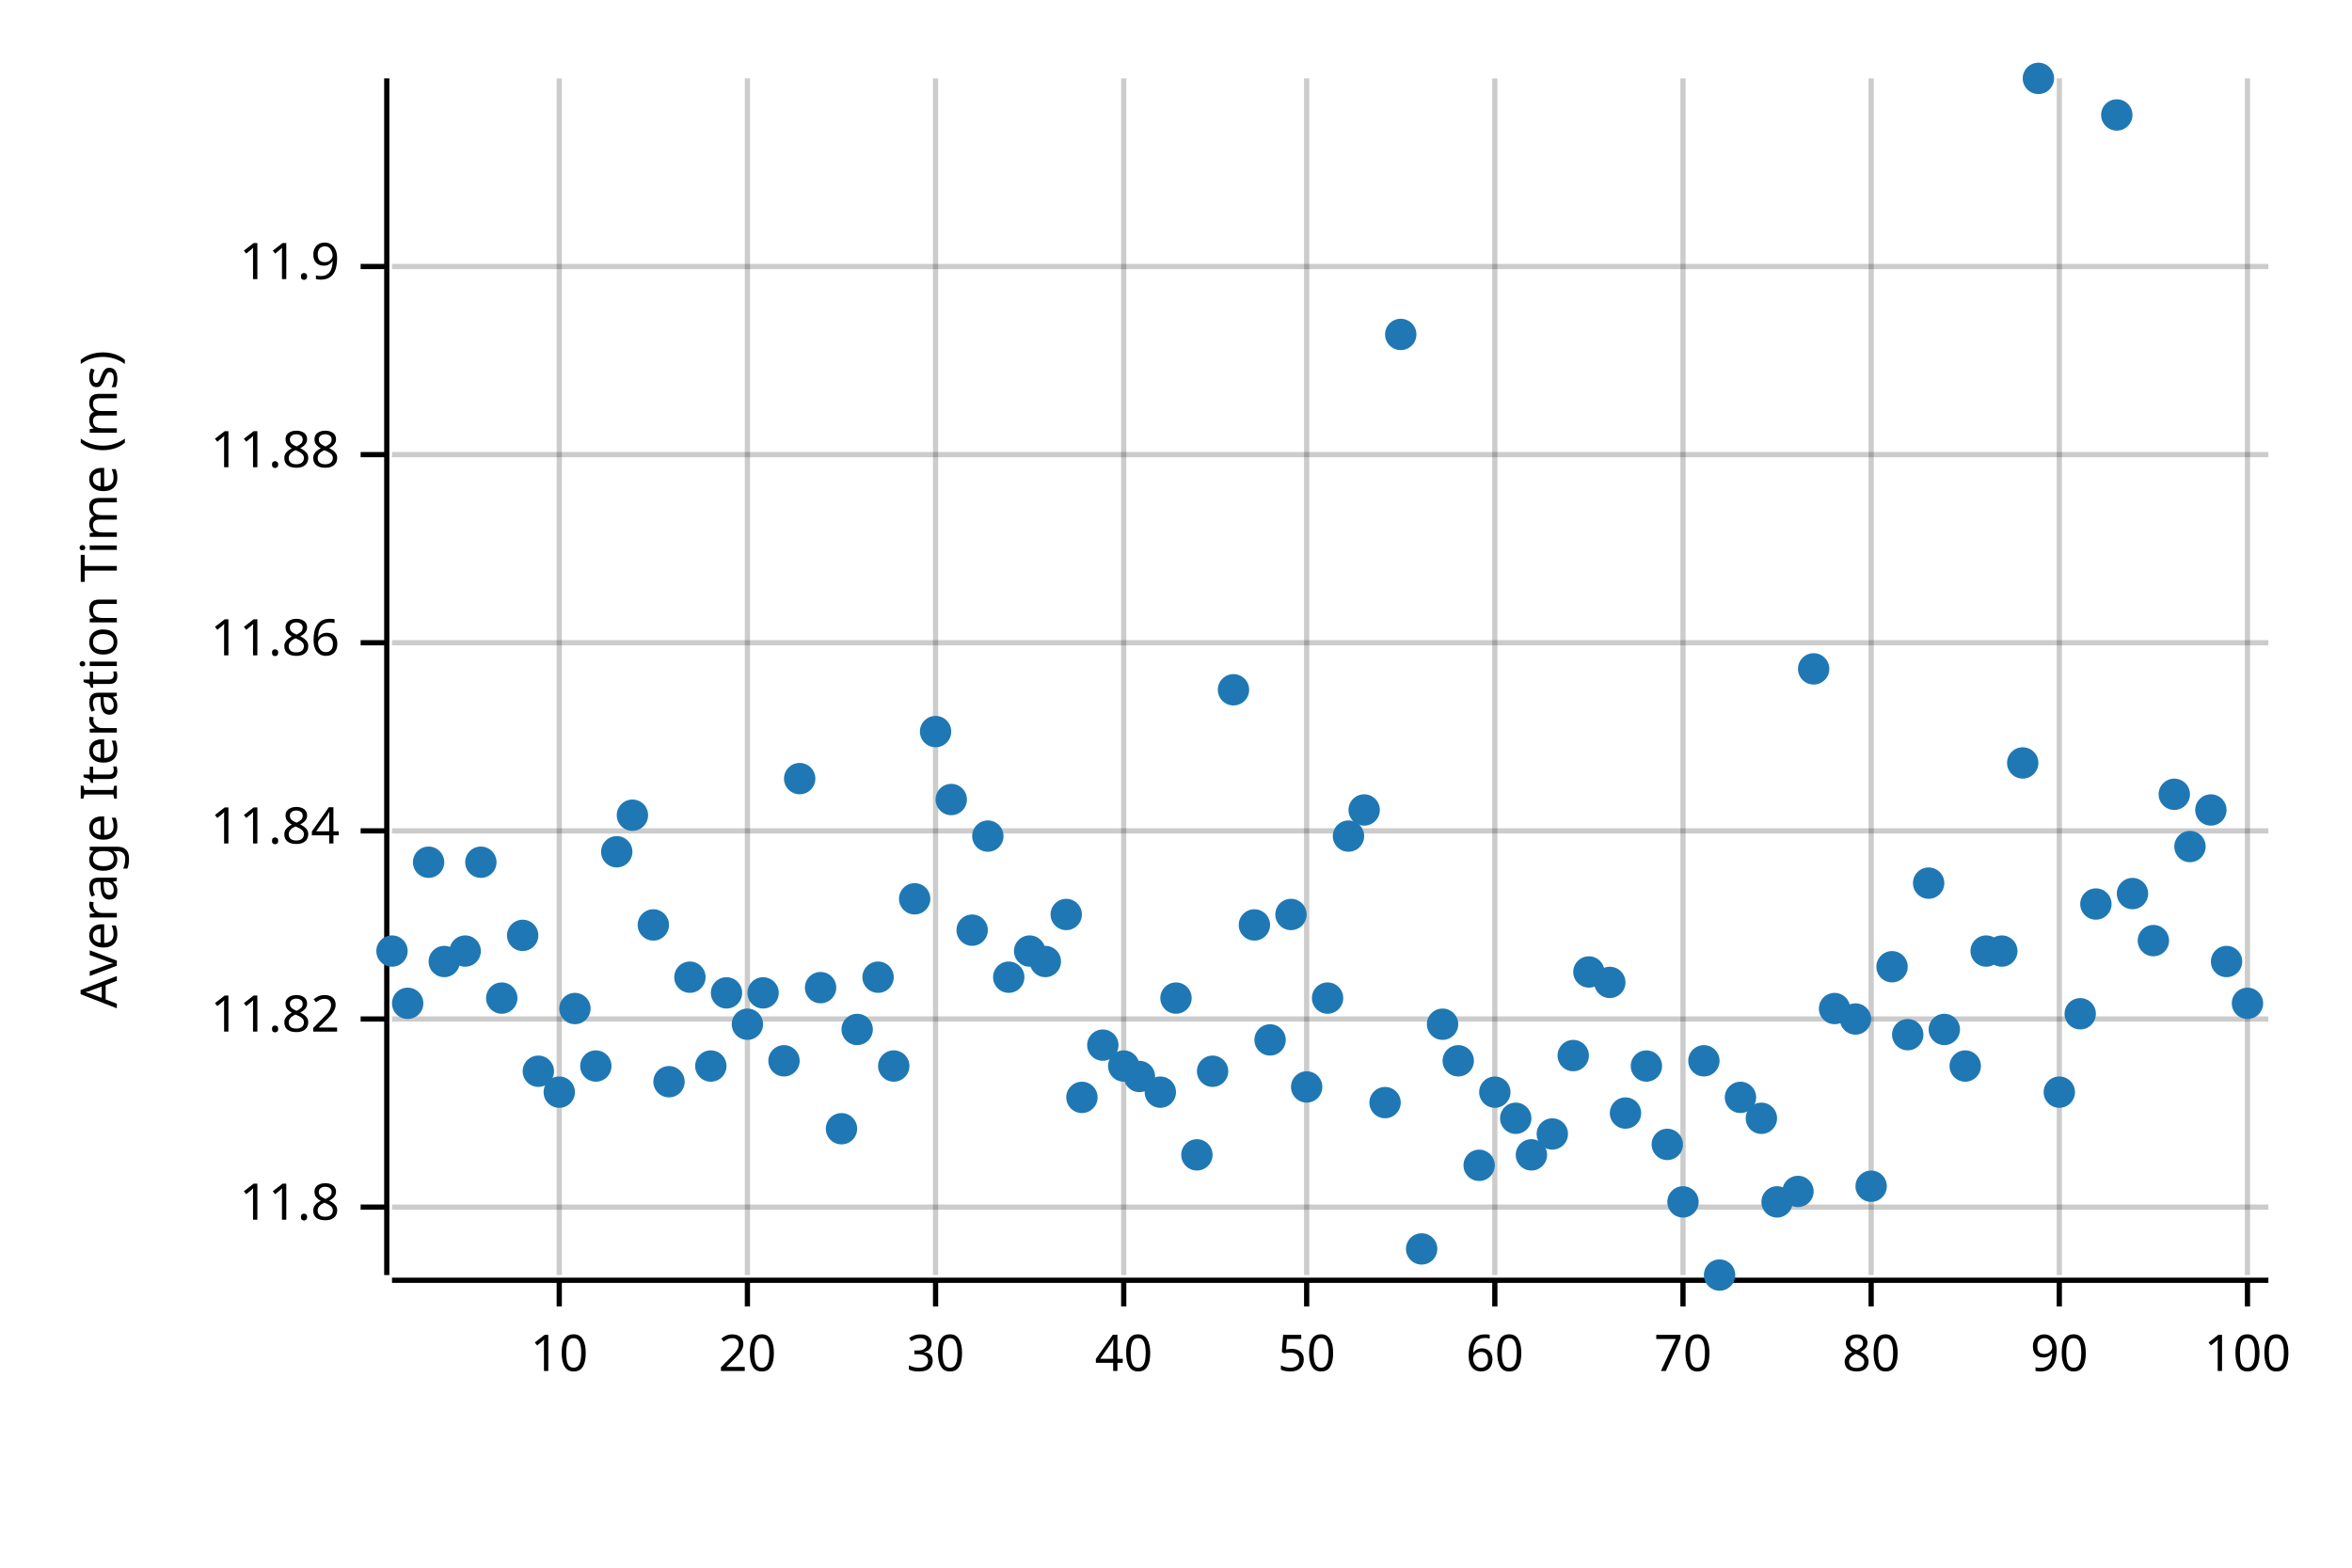
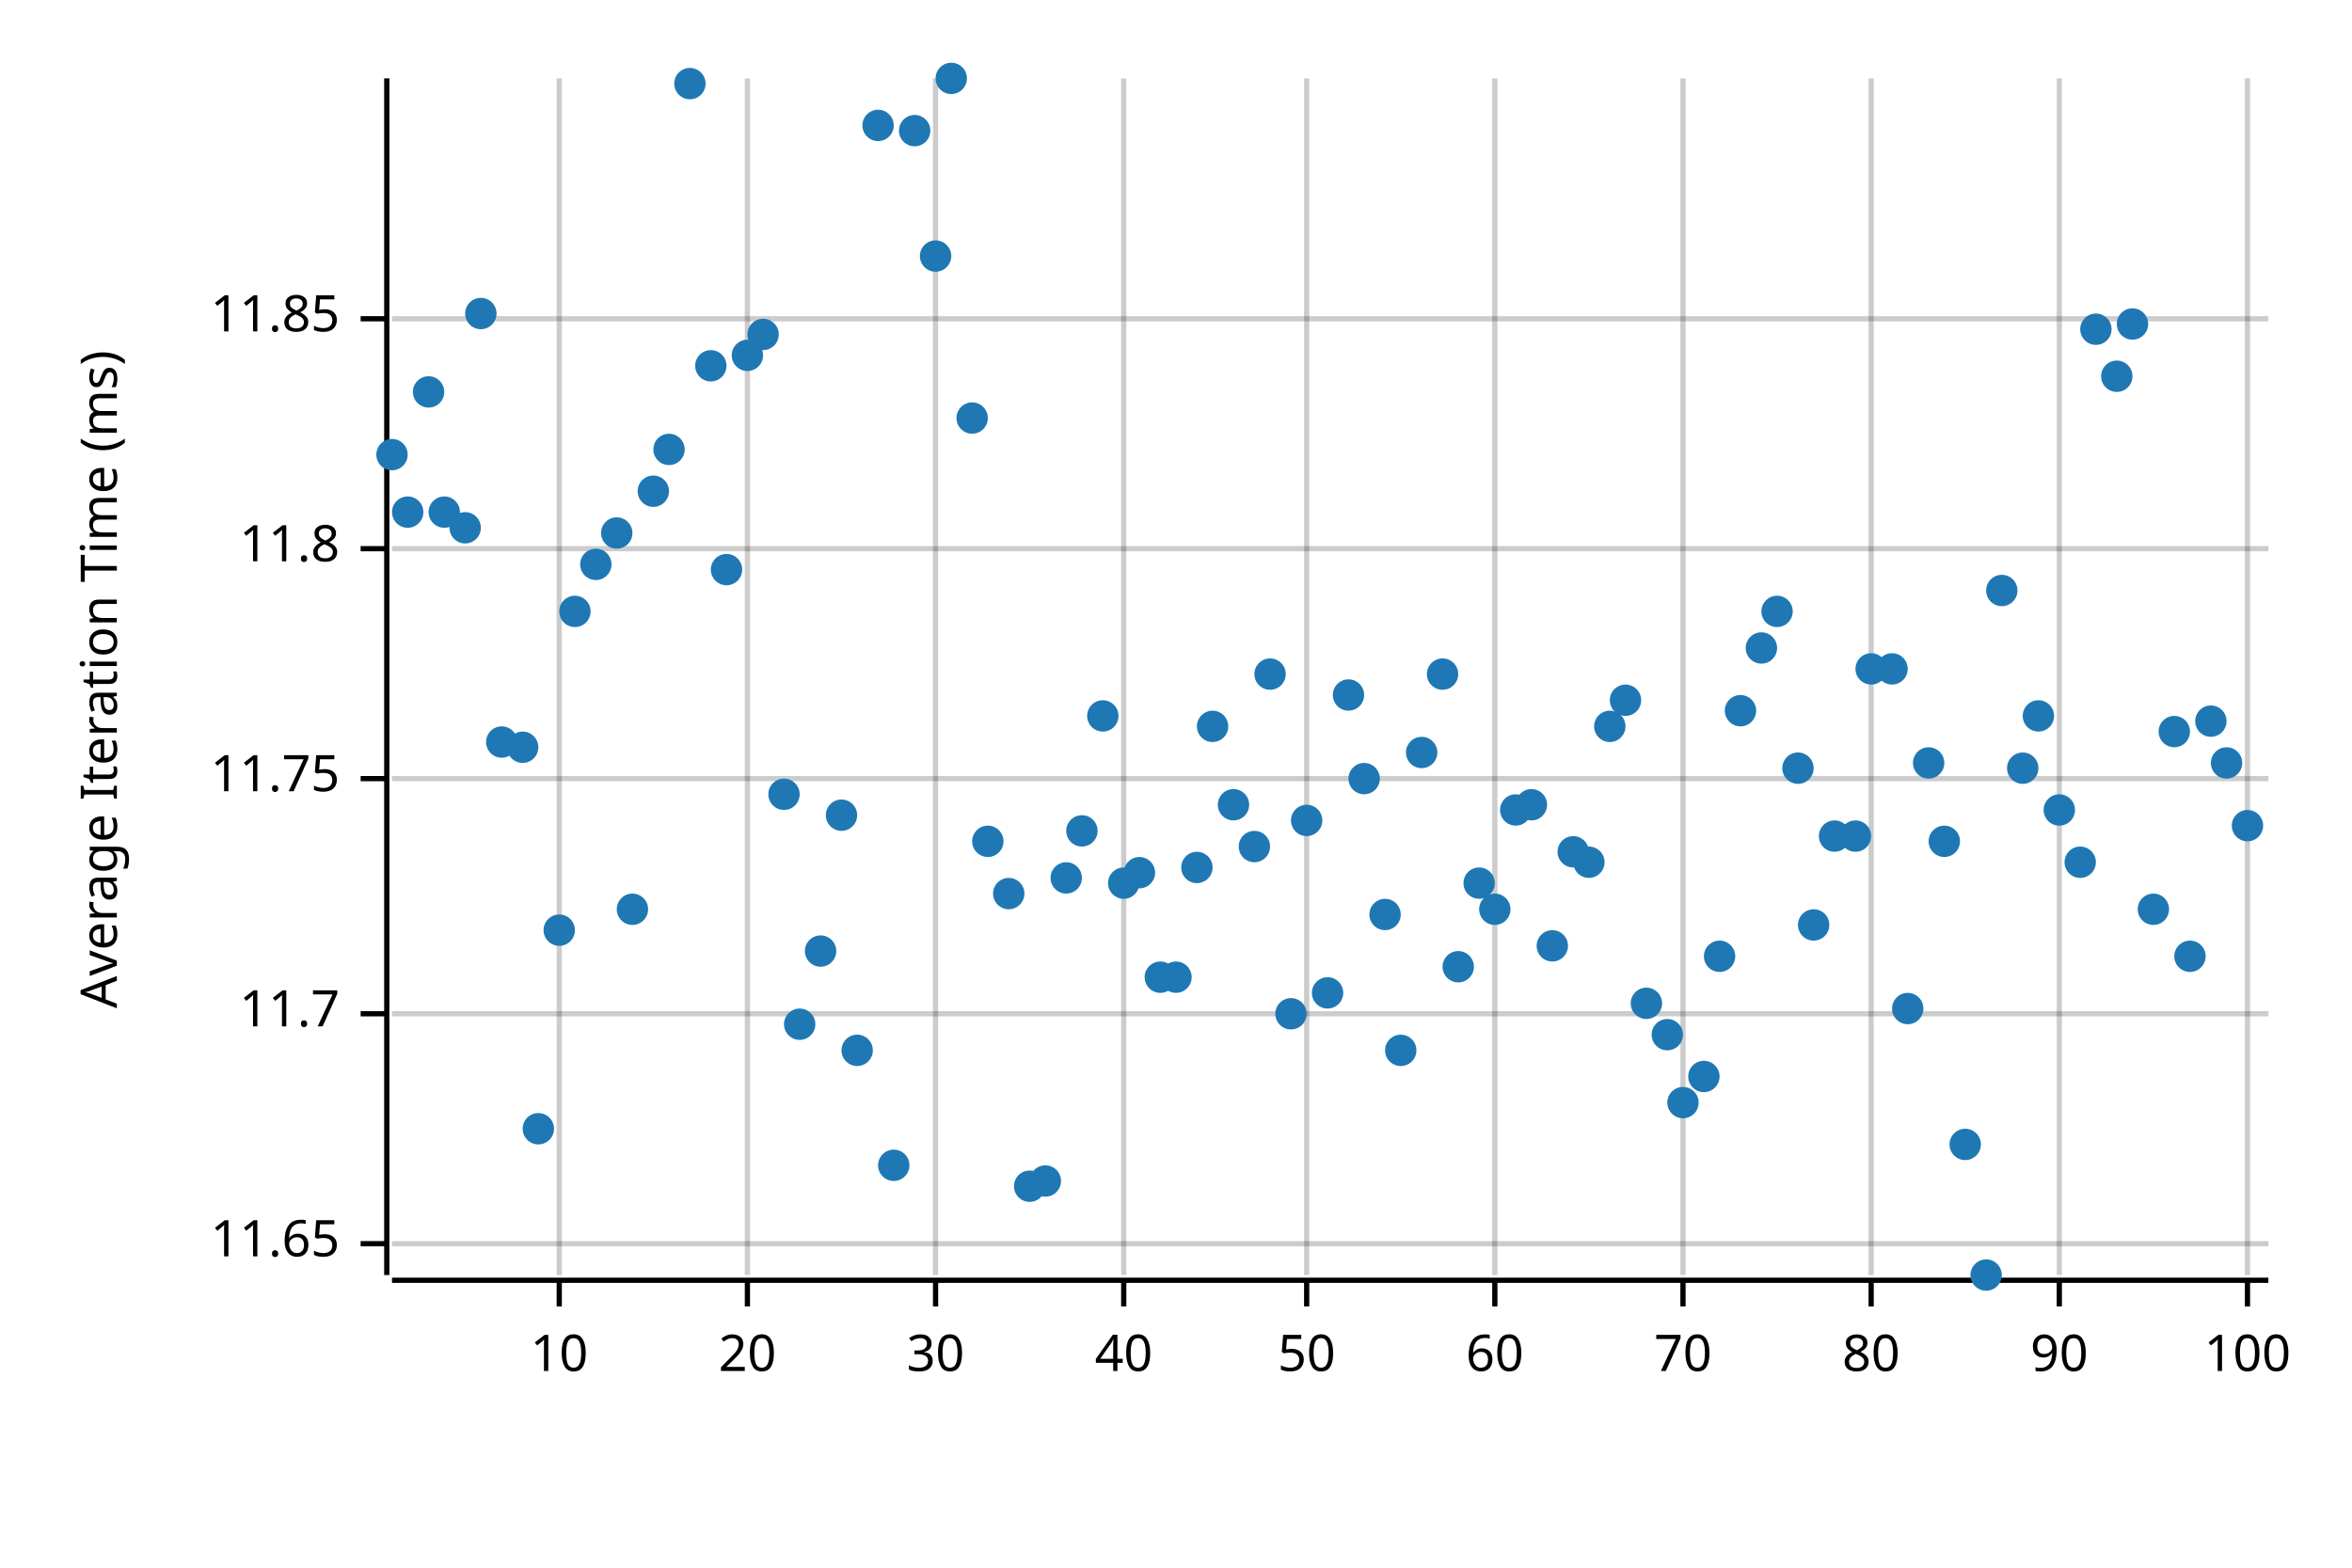
<svg xmlns="http://www.w3.org/2000/svg" style="background-color:#EEE;" width="450" height="300" viewBox="0 0 450 300">
  <text x="15" y="130" dy="0.76em" text-anchor="middle" font-family="sans-serif" font-size="9.677" opacity="1" fill="#000000" transform="rotate(270, 15, 130)">
Average Iteration Time (ms)
</text>
  <line opacity="0.2" stroke="#000000" stroke-width="1" x1="107" y1="244" x2="107" y2="15" />
  <line opacity="0.2" stroke="#000000" stroke-width="1" x1="143" y1="244" x2="143" y2="15" />
  <line opacity="0.2" stroke="#000000" stroke-width="1" x1="179" y1="244" x2="179" y2="15" />
  <line opacity="0.2" stroke="#000000" stroke-width="1" x1="215" y1="244" x2="215" y2="15" />
  <line opacity="0.2" stroke="#000000" stroke-width="1" x1="250" y1="244" x2="250" y2="15" />
  <line opacity="0.2" stroke="#000000" stroke-width="1" x1="286" y1="244" x2="286" y2="15" />
  <line opacity="0.2" stroke="#000000" stroke-width="1" x1="322" y1="244" x2="322" y2="15" />
  <line opacity="0.2" stroke="#000000" stroke-width="1" x1="358" y1="244" x2="358" y2="15" />
  <line opacity="0.2" stroke="#000000" stroke-width="1" x1="394" y1="244" x2="394" y2="15" />
  <line opacity="0.2" stroke="#000000" stroke-width="1" x1="430" y1="244" x2="430" y2="15" />
-   <line opacity="0.2" stroke="#000000" stroke-width="1" x1="75" y1="231" x2="434" y2="231" />
-   <line opacity="0.2" stroke="#000000" stroke-width="1" x1="75" y1="195" x2="434" y2="195" />
-   <line opacity="0.2" stroke="#000000" stroke-width="1" x1="75" y1="159" x2="434" y2="159" />
-   <line opacity="0.2" stroke="#000000" stroke-width="1" x1="75" y1="123" x2="434" y2="123" />
-   <line opacity="0.2" stroke="#000000" stroke-width="1" x1="75" y1="87" x2="434" y2="87" />
-   <line opacity="0.2" stroke="#000000" stroke-width="1" x1="75" y1="51" x2="434" y2="51" />
+   <line opacity="0.2" stroke="#000000" stroke-width="1" x1="75" y1="238" x2="434" y2="238" />
+   <line opacity="0.2" stroke="#000000" stroke-width="1" x1="75" y1="194" x2="434" y2="194" />
+   <line opacity="0.2" stroke="#000000" stroke-width="1" x1="75" y1="149" x2="434" y2="149" />
+   <line opacity="0.2" stroke="#000000" stroke-width="1" x1="75" y1="105" x2="434" y2="105" />
+   <line opacity="0.2" stroke="#000000" stroke-width="1" x1="75" y1="61" x2="434" y2="61" />
  <polyline fill="none" opacity="1" stroke="#000000" stroke-width="1" points="74,15 74,244 " />
-   <text x="65" y="231" dy="0.5ex" text-anchor="end" font-family="sans-serif" font-size="9.677" opacity="1" fill="#000000">
+   <text x="65" y="238" dy="0.5ex" text-anchor="end" font-family="sans-serif" font-size="9.677" opacity="1" fill="#000000">
+ 11.65
+ </text>
+   <polyline fill="none" opacity="1" stroke="#000000" stroke-width="1" points="69,238 74,238 " />
+   <text x="65" y="194" dy="0.5ex" text-anchor="end" font-family="sans-serif" font-size="9.677" opacity="1" fill="#000000">
+ 11.7
+ </text>
+   <polyline fill="none" opacity="1" stroke="#000000" stroke-width="1" points="69,194 74,194 " />
+   <text x="65" y="149" dy="0.5ex" text-anchor="end" font-family="sans-serif" font-size="9.677" opacity="1" fill="#000000">
+ 11.75
+ </text>
+   <polyline fill="none" opacity="1" stroke="#000000" stroke-width="1" points="69,149 74,149 " />
+   <text x="65" y="105" dy="0.5ex" text-anchor="end" font-family="sans-serif" font-size="9.677" opacity="1" fill="#000000">
11.8
</text>
-   <polyline fill="none" opacity="1" stroke="#000000" stroke-width="1" points="69,231 74,231 " />
-   <text x="65" y="195" dy="0.5ex" text-anchor="end" font-family="sans-serif" font-size="9.677" opacity="1" fill="#000000">
- 11.82
+   <polyline fill="none" opacity="1" stroke="#000000" stroke-width="1" points="69,105 74,105 " />
+   <text x="65" y="61" dy="0.5ex" text-anchor="end" font-family="sans-serif" font-size="9.677" opacity="1" fill="#000000">
+ 11.85
</text>
-   <polyline fill="none" opacity="1" stroke="#000000" stroke-width="1" points="69,195 74,195 " />
-   <text x="65" y="159" dy="0.5ex" text-anchor="end" font-family="sans-serif" font-size="9.677" opacity="1" fill="#000000">
- 11.84
- </text>
-   <polyline fill="none" opacity="1" stroke="#000000" stroke-width="1" points="69,159 74,159 " />
-   <text x="65" y="123" dy="0.5ex" text-anchor="end" font-family="sans-serif" font-size="9.677" opacity="1" fill="#000000">
- 11.86
- </text>
-   <polyline fill="none" opacity="1" stroke="#000000" stroke-width="1" points="69,123 74,123 " />
-   <text x="65" y="87" dy="0.5ex" text-anchor="end" font-family="sans-serif" font-size="9.677" opacity="1" fill="#000000">
- 11.88
- </text>
-   <polyline fill="none" opacity="1" stroke="#000000" stroke-width="1" points="69,87 74,87 " />
-   <text x="65" y="51" dy="0.5ex" text-anchor="end" font-family="sans-serif" font-size="9.677" opacity="1" fill="#000000">
- 11.9
- </text>
-   <polyline fill="none" opacity="1" stroke="#000000" stroke-width="1" points="69,51 74,51 " />
+   <polyline fill="none" opacity="1" stroke="#000000" stroke-width="1" points="69,61 74,61 " />
  <polyline fill="none" opacity="1" stroke="#000000" stroke-width="1" points="75,245 434,245 " />
  <text x="107" y="255" dy="0.76em" text-anchor="middle" font-family="sans-serif" font-size="9.677" opacity="1" fill="#000000">
10
</text>
  <polyline fill="none" opacity="1" stroke="#000000" stroke-width="1" points="107,245 107,250 " />
  <text x="143" y="255" dy="0.76em" text-anchor="middle" font-family="sans-serif" font-size="9.677" opacity="1" fill="#000000">
20
</text>
  <polyline fill="none" opacity="1" stroke="#000000" stroke-width="1" points="143,245 143,250 " />
  <text x="179" y="255" dy="0.76em" text-anchor="middle" font-family="sans-serif" font-size="9.677" opacity="1" fill="#000000">
30
</text>
  <polyline fill="none" opacity="1" stroke="#000000" stroke-width="1" points="179,245 179,250 " />
  <text x="215" y="255" dy="0.76em" text-anchor="middle" font-family="sans-serif" font-size="9.677" opacity="1" fill="#000000">
40
</text>
  <polyline fill="none" opacity="1" stroke="#000000" stroke-width="1" points="215,245 215,250 " />
  <text x="250" y="255" dy="0.76em" text-anchor="middle" font-family="sans-serif" font-size="9.677" opacity="1" fill="#000000">
50
</text>
  <polyline fill="none" opacity="1" stroke="#000000" stroke-width="1" points="250,245 250,250 " />
  <text x="286" y="255" dy="0.76em" text-anchor="middle" font-family="sans-serif" font-size="9.677" opacity="1" fill="#000000">
60
</text>
  <polyline fill="none" opacity="1" stroke="#000000" stroke-width="1" points="286,245 286,250 " />
  <text x="322" y="255" dy="0.76em" text-anchor="middle" font-family="sans-serif" font-size="9.677" opacity="1" fill="#000000">
70
</text>
  <polyline fill="none" opacity="1" stroke="#000000" stroke-width="1" points="322,245 322,250 " />
  <text x="358" y="255" dy="0.76em" text-anchor="middle" font-family="sans-serif" font-size="9.677" opacity="1" fill="#000000">
80
</text>
  <polyline fill="none" opacity="1" stroke="#000000" stroke-width="1" points="358,245 358,250 " />
  <text x="394" y="255" dy="0.76em" text-anchor="middle" font-family="sans-serif" font-size="9.677" opacity="1" fill="#000000">
90
</text>
  <polyline fill="none" opacity="1" stroke="#000000" stroke-width="1" points="394,245 394,250 " />
  <text x="430" y="255" dy="0.76em" text-anchor="middle" font-family="sans-serif" font-size="9.677" opacity="1" fill="#000000">
100
</text>
  <polyline fill="none" opacity="1" stroke="#000000" stroke-width="1" points="430,245 430,250 " />
-   <circle cx="75" cy="182" r="3" opacity="1" fill="#1F78B4" stroke="none" stroke-width="1" />
-   <circle cx="78" cy="192" r="3" opacity="1" fill="#1F78B4" stroke="none" stroke-width="1" />
-   <circle cx="82" cy="165" r="3" opacity="1" fill="#1F78B4" stroke="none" stroke-width="1" />
-   <circle cx="85" cy="184" r="3" opacity="1" fill="#1F78B4" stroke="none" stroke-width="1" />
-   <circle cx="89" cy="182" r="3" opacity="1" fill="#1F78B4" stroke="none" stroke-width="1" />
-   <circle cx="92" cy="165" r="3" opacity="1" fill="#1F78B4" stroke="none" stroke-width="1" />
-   <circle cx="96" cy="191" r="3" opacity="1" fill="#1F78B4" stroke="none" stroke-width="1" />
-   <circle cx="100" cy="179" r="3" opacity="1" fill="#1F78B4" stroke="none" stroke-width="1" />
-   <circle cx="103" cy="205" r="3" opacity="1" fill="#1F78B4" stroke="none" stroke-width="1" />
-   <circle cx="107" cy="209" r="3" opacity="1" fill="#1F78B4" stroke="none" stroke-width="1" />
-   <circle cx="110" cy="193" r="3" opacity="1" fill="#1F78B4" stroke="none" stroke-width="1" />
-   <circle cx="114" cy="204" r="3" opacity="1" fill="#1F78B4" stroke="none" stroke-width="1" />
-   <circle cx="118" cy="163" r="3" opacity="1" fill="#1F78B4" stroke="none" stroke-width="1" />
-   <circle cx="121" cy="156" r="3" opacity="1" fill="#1F78B4" stroke="none" stroke-width="1" />
-   <circle cx="125" cy="177" r="3" opacity="1" fill="#1F78B4" stroke="none" stroke-width="1" />
-   <circle cx="128" cy="207" r="3" opacity="1" fill="#1F78B4" stroke="none" stroke-width="1" />
-   <circle cx="132" cy="187" r="3" opacity="1" fill="#1F78B4" stroke="none" stroke-width="1" />
-   <circle cx="136" cy="204" r="3" opacity="1" fill="#1F78B4" stroke="none" stroke-width="1" />
-   <circle cx="139" cy="190" r="3" opacity="1" fill="#1F78B4" stroke="none" stroke-width="1" />
-   <circle cx="143" cy="196" r="3" opacity="1" fill="#1F78B4" stroke="none" stroke-width="1" />
-   <circle cx="146" cy="190" r="3" opacity="1" fill="#1F78B4" stroke="none" stroke-width="1" />
-   <circle cx="150" cy="203" r="3" opacity="1" fill="#1F78B4" stroke="none" stroke-width="1" />
-   <circle cx="153" cy="149" r="3" opacity="1" fill="#1F78B4" stroke="none" stroke-width="1" />
-   <circle cx="157" cy="189" r="3" opacity="1" fill="#1F78B4" stroke="none" stroke-width="1" />
-   <circle cx="161" cy="216" r="3" opacity="1" fill="#1F78B4" stroke="none" stroke-width="1" />
-   <circle cx="164" cy="197" r="3" opacity="1" fill="#1F78B4" stroke="none" stroke-width="1" />
-   <circle cx="168" cy="187" r="3" opacity="1" fill="#1F78B4" stroke="none" stroke-width="1" />
-   <circle cx="171" cy="204" r="3" opacity="1" fill="#1F78B4" stroke="none" stroke-width="1" />
-   <circle cx="175" cy="172" r="3" opacity="1" fill="#1F78B4" stroke="none" stroke-width="1" />
-   <circle cx="179" cy="140" r="3" opacity="1" fill="#1F78B4" stroke="none" stroke-width="1" />
-   <circle cx="182" cy="153" r="3" opacity="1" fill="#1F78B4" stroke="none" stroke-width="1" />
-   <circle cx="186" cy="178" r="3" opacity="1" fill="#1F78B4" stroke="none" stroke-width="1" />
-   <circle cx="189" cy="160" r="3" opacity="1" fill="#1F78B4" stroke="none" stroke-width="1" />
-   <circle cx="193" cy="187" r="3" opacity="1" fill="#1F78B4" stroke="none" stroke-width="1" />
-   <circle cx="197" cy="182" r="3" opacity="1" fill="#1F78B4" stroke="none" stroke-width="1" />
-   <circle cx="200" cy="184" r="3" opacity="1" fill="#1F78B4" stroke="none" stroke-width="1" />
-   <circle cx="204" cy="175" r="3" opacity="1" fill="#1F78B4" stroke="none" stroke-width="1" />
-   <circle cx="207" cy="210" r="3" opacity="1" fill="#1F78B4" stroke="none" stroke-width="1" />
-   <circle cx="211" cy="200" r="3" opacity="1" fill="#1F78B4" stroke="none" stroke-width="1" />
-   <circle cx="215" cy="204" r="3" opacity="1" fill="#1F78B4" stroke="none" stroke-width="1" />
-   <circle cx="218" cy="206" r="3" opacity="1" fill="#1F78B4" stroke="none" stroke-width="1" />
-   <circle cx="222" cy="209" r="3" opacity="1" fill="#1F78B4" stroke="none" stroke-width="1" />
-   <circle cx="225" cy="191" r="3" opacity="1" fill="#1F78B4" stroke="none" stroke-width="1" />
-   <circle cx="229" cy="221" r="3" opacity="1" fill="#1F78B4" stroke="none" stroke-width="1" />
-   <circle cx="232" cy="205" r="3" opacity="1" fill="#1F78B4" stroke="none" stroke-width="1" />
-   <circle cx="236" cy="132" r="3" opacity="1" fill="#1F78B4" stroke="none" stroke-width="1" />
-   <circle cx="240" cy="177" r="3" opacity="1" fill="#1F78B4" stroke="none" stroke-width="1" />
-   <circle cx="243" cy="199" r="3" opacity="1" fill="#1F78B4" stroke="none" stroke-width="1" />
-   <circle cx="247" cy="175" r="3" opacity="1" fill="#1F78B4" stroke="none" stroke-width="1" />
-   <circle cx="250" cy="208" r="3" opacity="1" fill="#1F78B4" stroke="none" stroke-width="1" />
-   <circle cx="254" cy="191" r="3" opacity="1" fill="#1F78B4" stroke="none" stroke-width="1" />
-   <circle cx="258" cy="160" r="3" opacity="1" fill="#1F78B4" stroke="none" stroke-width="1" />
-   <circle cx="261" cy="155" r="3" opacity="1" fill="#1F78B4" stroke="none" stroke-width="1" />
-   <circle cx="265" cy="211" r="3" opacity="1" fill="#1F78B4" stroke="none" stroke-width="1" />
-   <circle cx="268" cy="64" r="3" opacity="1" fill="#1F78B4" stroke="none" stroke-width="1" />
-   <circle cx="272" cy="239" r="3" opacity="1" fill="#1F78B4" stroke="none" stroke-width="1" />
-   <circle cx="276" cy="196" r="3" opacity="1" fill="#1F78B4" stroke="none" stroke-width="1" />
-   <circle cx="279" cy="203" r="3" opacity="1" fill="#1F78B4" stroke="none" stroke-width="1" />
-   <circle cx="283" cy="223" r="3" opacity="1" fill="#1F78B4" stroke="none" stroke-width="1" />
-   <circle cx="286" cy="209" r="3" opacity="1" fill="#1F78B4" stroke="none" stroke-width="1" />
-   <circle cx="290" cy="214" r="3" opacity="1" fill="#1F78B4" stroke="none" stroke-width="1" />
-   <circle cx="293" cy="221" r="3" opacity="1" fill="#1F78B4" stroke="none" stroke-width="1" />
-   <circle cx="297" cy="217" r="3" opacity="1" fill="#1F78B4" stroke="none" stroke-width="1" />
-   <circle cx="301" cy="202" r="3" opacity="1" fill="#1F78B4" stroke="none" stroke-width="1" />
-   <circle cx="304" cy="186" r="3" opacity="1" fill="#1F78B4" stroke="none" stroke-width="1" />
-   <circle cx="308" cy="188" r="3" opacity="1" fill="#1F78B4" stroke="none" stroke-width="1" />
-   <circle cx="311" cy="213" r="3" opacity="1" fill="#1F78B4" stroke="none" stroke-width="1" />
-   <circle cx="315" cy="204" r="3" opacity="1" fill="#1F78B4" stroke="none" stroke-width="1" />
-   <circle cx="319" cy="219" r="3" opacity="1" fill="#1F78B4" stroke="none" stroke-width="1" />
-   <circle cx="322" cy="230" r="3" opacity="1" fill="#1F78B4" stroke="none" stroke-width="1" />
-   <circle cx="326" cy="203" r="3" opacity="1" fill="#1F78B4" stroke="none" stroke-width="1" />
-   <circle cx="329" cy="244" r="3" opacity="1" fill="#1F78B4" stroke="none" stroke-width="1" />
-   <circle cx="333" cy="210" r="3" opacity="1" fill="#1F78B4" stroke="none" stroke-width="1" />
-   <circle cx="337" cy="214" r="3" opacity="1" fill="#1F78B4" stroke="none" stroke-width="1" />
-   <circle cx="340" cy="230" r="3" opacity="1" fill="#1F78B4" stroke="none" stroke-width="1" />
-   <circle cx="344" cy="228" r="3" opacity="1" fill="#1F78B4" stroke="none" stroke-width="1" />
-   <circle cx="347" cy="128" r="3" opacity="1" fill="#1F78B4" stroke="none" stroke-width="1" />
-   <circle cx="351" cy="193" r="3" opacity="1" fill="#1F78B4" stroke="none" stroke-width="1" />
-   <circle cx="355" cy="195" r="3" opacity="1" fill="#1F78B4" stroke="none" stroke-width="1" />
-   <circle cx="358" cy="227" r="3" opacity="1" fill="#1F78B4" stroke="none" stroke-width="1" />
-   <circle cx="362" cy="185" r="3" opacity="1" fill="#1F78B4" stroke="none" stroke-width="1" />
-   <circle cx="365" cy="198" r="3" opacity="1" fill="#1F78B4" stroke="none" stroke-width="1" />
-   <circle cx="369" cy="169" r="3" opacity="1" fill="#1F78B4" stroke="none" stroke-width="1" />
-   <circle cx="372" cy="197" r="3" opacity="1" fill="#1F78B4" stroke="none" stroke-width="1" />
-   <circle cx="376" cy="204" r="3" opacity="1" fill="#1F78B4" stroke="none" stroke-width="1" />
-   <circle cx="380" cy="182" r="3" opacity="1" fill="#1F78B4" stroke="none" stroke-width="1" />
-   <circle cx="383" cy="182" r="3" opacity="1" fill="#1F78B4" stroke="none" stroke-width="1" />
-   <circle cx="387" cy="146" r="3" opacity="1" fill="#1F78B4" stroke="none" stroke-width="1" />
-   <circle cx="390" cy="15" r="3" opacity="1" fill="#1F78B4" stroke="none" stroke-width="1" />
-   <circle cx="394" cy="209" r="3" opacity="1" fill="#1F78B4" stroke="none" stroke-width="1" />
-   <circle cx="398" cy="194" r="3" opacity="1" fill="#1F78B4" stroke="none" stroke-width="1" />
-   <circle cx="401" cy="173" r="3" opacity="1" fill="#1F78B4" stroke="none" stroke-width="1" />
-   <circle cx="405" cy="22" r="3" opacity="1" fill="#1F78B4" stroke="none" stroke-width="1" />
-   <circle cx="408" cy="171" r="3" opacity="1" fill="#1F78B4" stroke="none" stroke-width="1" />
-   <circle cx="412" cy="180" r="3" opacity="1" fill="#1F78B4" stroke="none" stroke-width="1" />
-   <circle cx="416" cy="152" r="3" opacity="1" fill="#1F78B4" stroke="none" stroke-width="1" />
-   <circle cx="419" cy="162" r="3" opacity="1" fill="#1F78B4" stroke="none" stroke-width="1" />
-   <circle cx="423" cy="155" r="3" opacity="1" fill="#1F78B4" stroke="none" stroke-width="1" />
-   <circle cx="426" cy="184" r="3" opacity="1" fill="#1F78B4" stroke="none" stroke-width="1" />
-   <circle cx="430" cy="192" r="3" opacity="1" fill="#1F78B4" stroke="none" stroke-width="1" />
+   <circle cx="75" cy="87" r="3" opacity="1" fill="#1F78B4" stroke="none" stroke-width="1" />
+   <circle cx="78" cy="98" r="3" opacity="1" fill="#1F78B4" stroke="none" stroke-width="1" />
+   <circle cx="82" cy="75" r="3" opacity="1" fill="#1F78B4" stroke="none" stroke-width="1" />
+   <circle cx="85" cy="98" r="3" opacity="1" fill="#1F78B4" stroke="none" stroke-width="1" />
+   <circle cx="89" cy="101" r="3" opacity="1" fill="#1F78B4" stroke="none" stroke-width="1" />
+   <circle cx="92" cy="60" r="3" opacity="1" fill="#1F78B4" stroke="none" stroke-width="1" />
+   <circle cx="96" cy="142" r="3" opacity="1" fill="#1F78B4" stroke="none" stroke-width="1" />
+   <circle cx="100" cy="143" r="3" opacity="1" fill="#1F78B4" stroke="none" stroke-width="1" />
+   <circle cx="103" cy="216" r="3" opacity="1" fill="#1F78B4" stroke="none" stroke-width="1" />
+   <circle cx="107" cy="178" r="3" opacity="1" fill="#1F78B4" stroke="none" stroke-width="1" />
+   <circle cx="110" cy="117" r="3" opacity="1" fill="#1F78B4" stroke="none" stroke-width="1" />
+   <circle cx="114" cy="108" r="3" opacity="1" fill="#1F78B4" stroke="none" stroke-width="1" />
+   <circle cx="118" cy="102" r="3" opacity="1" fill="#1F78B4" stroke="none" stroke-width="1" />
+   <circle cx="121" cy="174" r="3" opacity="1" fill="#1F78B4" stroke="none" stroke-width="1" />
+   <circle cx="125" cy="94" r="3" opacity="1" fill="#1F78B4" stroke="none" stroke-width="1" />
+   <circle cx="128" cy="86" r="3" opacity="1" fill="#1F78B4" stroke="none" stroke-width="1" />
+   <circle cx="132" cy="16" r="3" opacity="1" fill="#1F78B4" stroke="none" stroke-width="1" />
+   <circle cx="136" cy="70" r="3" opacity="1" fill="#1F78B4" stroke="none" stroke-width="1" />
+   <circle cx="139" cy="109" r="3" opacity="1" fill="#1F78B4" stroke="none" stroke-width="1" />
+   <circle cx="143" cy="68" r="3" opacity="1" fill="#1F78B4" stroke="none" stroke-width="1" />
+   <circle cx="146" cy="64" r="3" opacity="1" fill="#1F78B4" stroke="none" stroke-width="1" />
+   <circle cx="150" cy="152" r="3" opacity="1" fill="#1F78B4" stroke="none" stroke-width="1" />
+   <circle cx="153" cy="196" r="3" opacity="1" fill="#1F78B4" stroke="none" stroke-width="1" />
+   <circle cx="157" cy="182" r="3" opacity="1" fill="#1F78B4" stroke="none" stroke-width="1" />
+   <circle cx="161" cy="156" r="3" opacity="1" fill="#1F78B4" stroke="none" stroke-width="1" />
+   <circle cx="164" cy="201" r="3" opacity="1" fill="#1F78B4" stroke="none" stroke-width="1" />
+   <circle cx="168" cy="24" r="3" opacity="1" fill="#1F78B4" stroke="none" stroke-width="1" />
+   <circle cx="171" cy="223" r="3" opacity="1" fill="#1F78B4" stroke="none" stroke-width="1" />
+   <circle cx="175" cy="25" r="3" opacity="1" fill="#1F78B4" stroke="none" stroke-width="1" />
+   <circle cx="179" cy="49" r="3" opacity="1" fill="#1F78B4" stroke="none" stroke-width="1" />
+   <circle cx="182" cy="15" r="3" opacity="1" fill="#1F78B4" stroke="none" stroke-width="1" />
+   <circle cx="186" cy="80" r="3" opacity="1" fill="#1F78B4" stroke="none" stroke-width="1" />
+   <circle cx="189" cy="161" r="3" opacity="1" fill="#1F78B4" stroke="none" stroke-width="1" />
+   <circle cx="193" cy="171" r="3" opacity="1" fill="#1F78B4" stroke="none" stroke-width="1" />
+   <circle cx="197" cy="227" r="3" opacity="1" fill="#1F78B4" stroke="none" stroke-width="1" />
+   <circle cx="200" cy="226" r="3" opacity="1" fill="#1F78B4" stroke="none" stroke-width="1" />
+   <circle cx="204" cy="168" r="3" opacity="1" fill="#1F78B4" stroke="none" stroke-width="1" />
+   <circle cx="207" cy="159" r="3" opacity="1" fill="#1F78B4" stroke="none" stroke-width="1" />
+   <circle cx="211" cy="137" r="3" opacity="1" fill="#1F78B4" stroke="none" stroke-width="1" />
+   <circle cx="215" cy="169" r="3" opacity="1" fill="#1F78B4" stroke="none" stroke-width="1" />
+   <circle cx="218" cy="167" r="3" opacity="1" fill="#1F78B4" stroke="none" stroke-width="1" />
+   <circle cx="222" cy="187" r="3" opacity="1" fill="#1F78B4" stroke="none" stroke-width="1" />
+   <circle cx="225" cy="187" r="3" opacity="1" fill="#1F78B4" stroke="none" stroke-width="1" />
+   <circle cx="229" cy="166" r="3" opacity="1" fill="#1F78B4" stroke="none" stroke-width="1" />
+   <circle cx="232" cy="139" r="3" opacity="1" fill="#1F78B4" stroke="none" stroke-width="1" />
+   <circle cx="236" cy="154" r="3" opacity="1" fill="#1F78B4" stroke="none" stroke-width="1" />
+   <circle cx="240" cy="162" r="3" opacity="1" fill="#1F78B4" stroke="none" stroke-width="1" />
+   <circle cx="243" cy="129" r="3" opacity="1" fill="#1F78B4" stroke="none" stroke-width="1" />
+   <circle cx="247" cy="194" r="3" opacity="1" fill="#1F78B4" stroke="none" stroke-width="1" />
+   <circle cx="250" cy="157" r="3" opacity="1" fill="#1F78B4" stroke="none" stroke-width="1" />
+   <circle cx="254" cy="190" r="3" opacity="1" fill="#1F78B4" stroke="none" stroke-width="1" />
+   <circle cx="258" cy="133" r="3" opacity="1" fill="#1F78B4" stroke="none" stroke-width="1" />
+   <circle cx="261" cy="149" r="3" opacity="1" fill="#1F78B4" stroke="none" stroke-width="1" />
+   <circle cx="265" cy="175" r="3" opacity="1" fill="#1F78B4" stroke="none" stroke-width="1" />
+   <circle cx="268" cy="201" r="3" opacity="1" fill="#1F78B4" stroke="none" stroke-width="1" />
+   <circle cx="272" cy="144" r="3" opacity="1" fill="#1F78B4" stroke="none" stroke-width="1" />
+   <circle cx="276" cy="129" r="3" opacity="1" fill="#1F78B4" stroke="none" stroke-width="1" />
+   <circle cx="279" cy="185" r="3" opacity="1" fill="#1F78B4" stroke="none" stroke-width="1" />
+   <circle cx="283" cy="169" r="3" opacity="1" fill="#1F78B4" stroke="none" stroke-width="1" />
+   <circle cx="286" cy="174" r="3" opacity="1" fill="#1F78B4" stroke="none" stroke-width="1" />
+   <circle cx="290" cy="155" r="3" opacity="1" fill="#1F78B4" stroke="none" stroke-width="1" />
+   <circle cx="293" cy="154" r="3" opacity="1" fill="#1F78B4" stroke="none" stroke-width="1" />
+   <circle cx="297" cy="181" r="3" opacity="1" fill="#1F78B4" stroke="none" stroke-width="1" />
+   <circle cx="301" cy="163" r="3" opacity="1" fill="#1F78B4" stroke="none" stroke-width="1" />
+   <circle cx="304" cy="165" r="3" opacity="1" fill="#1F78B4" stroke="none" stroke-width="1" />
+   <circle cx="308" cy="139" r="3" opacity="1" fill="#1F78B4" stroke="none" stroke-width="1" />
+   <circle cx="311" cy="134" r="3" opacity="1" fill="#1F78B4" stroke="none" stroke-width="1" />
+   <circle cx="315" cy="192" r="3" opacity="1" fill="#1F78B4" stroke="none" stroke-width="1" />
+   <circle cx="319" cy="198" r="3" opacity="1" fill="#1F78B4" stroke="none" stroke-width="1" />
+   <circle cx="322" cy="211" r="3" opacity="1" fill="#1F78B4" stroke="none" stroke-width="1" />
+   <circle cx="326" cy="206" r="3" opacity="1" fill="#1F78B4" stroke="none" stroke-width="1" />
+   <circle cx="329" cy="183" r="3" opacity="1" fill="#1F78B4" stroke="none" stroke-width="1" />
+   <circle cx="333" cy="136" r="3" opacity="1" fill="#1F78B4" stroke="none" stroke-width="1" />
+   <circle cx="337" cy="124" r="3" opacity="1" fill="#1F78B4" stroke="none" stroke-width="1" />
+   <circle cx="340" cy="117" r="3" opacity="1" fill="#1F78B4" stroke="none" stroke-width="1" />
+   <circle cx="344" cy="147" r="3" opacity="1" fill="#1F78B4" stroke="none" stroke-width="1" />
+   <circle cx="347" cy="177" r="3" opacity="1" fill="#1F78B4" stroke="none" stroke-width="1" />
+   <circle cx="351" cy="160" r="3" opacity="1" fill="#1F78B4" stroke="none" stroke-width="1" />
+   <circle cx="355" cy="160" r="3" opacity="1" fill="#1F78B4" stroke="none" stroke-width="1" />
+   <circle cx="358" cy="128" r="3" opacity="1" fill="#1F78B4" stroke="none" stroke-width="1" />
+   <circle cx="362" cy="128" r="3" opacity="1" fill="#1F78B4" stroke="none" stroke-width="1" />
+   <circle cx="365" cy="193" r="3" opacity="1" fill="#1F78B4" stroke="none" stroke-width="1" />
+   <circle cx="369" cy="146" r="3" opacity="1" fill="#1F78B4" stroke="none" stroke-width="1" />
+   <circle cx="372" cy="161" r="3" opacity="1" fill="#1F78B4" stroke="none" stroke-width="1" />
+   <circle cx="376" cy="219" r="3" opacity="1" fill="#1F78B4" stroke="none" stroke-width="1" />
+   <circle cx="380" cy="244" r="3" opacity="1" fill="#1F78B4" stroke="none" stroke-width="1" />
+   <circle cx="383" cy="113" r="3" opacity="1" fill="#1F78B4" stroke="none" stroke-width="1" />
+   <circle cx="387" cy="147" r="3" opacity="1" fill="#1F78B4" stroke="none" stroke-width="1" />
+   <circle cx="390" cy="137" r="3" opacity="1" fill="#1F78B4" stroke="none" stroke-width="1" />
+   <circle cx="394" cy="155" r="3" opacity="1" fill="#1F78B4" stroke="none" stroke-width="1" />
+   <circle cx="398" cy="165" r="3" opacity="1" fill="#1F78B4" stroke="none" stroke-width="1" />
+   <circle cx="401" cy="63" r="3" opacity="1" fill="#1F78B4" stroke="none" stroke-width="1" />
+   <circle cx="405" cy="72" r="3" opacity="1" fill="#1F78B4" stroke="none" stroke-width="1" />
+   <circle cx="408" cy="62" r="3" opacity="1" fill="#1F78B4" stroke="none" stroke-width="1" />
+   <circle cx="412" cy="174" r="3" opacity="1" fill="#1F78B4" stroke="none" stroke-width="1" />
+   <circle cx="416" cy="140" r="3" opacity="1" fill="#1F78B4" stroke="none" stroke-width="1" />
+   <circle cx="419" cy="183" r="3" opacity="1" fill="#1F78B4" stroke="none" stroke-width="1" />
+   <circle cx="423" cy="138" r="3" opacity="1" fill="#1F78B4" stroke="none" stroke-width="1" />
+   <circle cx="426" cy="146" r="3" opacity="1" fill="#1F78B4" stroke="none" stroke-width="1" />
+   <circle cx="430" cy="158" r="3" opacity="1" fill="#1F78B4" stroke="none" stroke-width="1" />
</svg>
